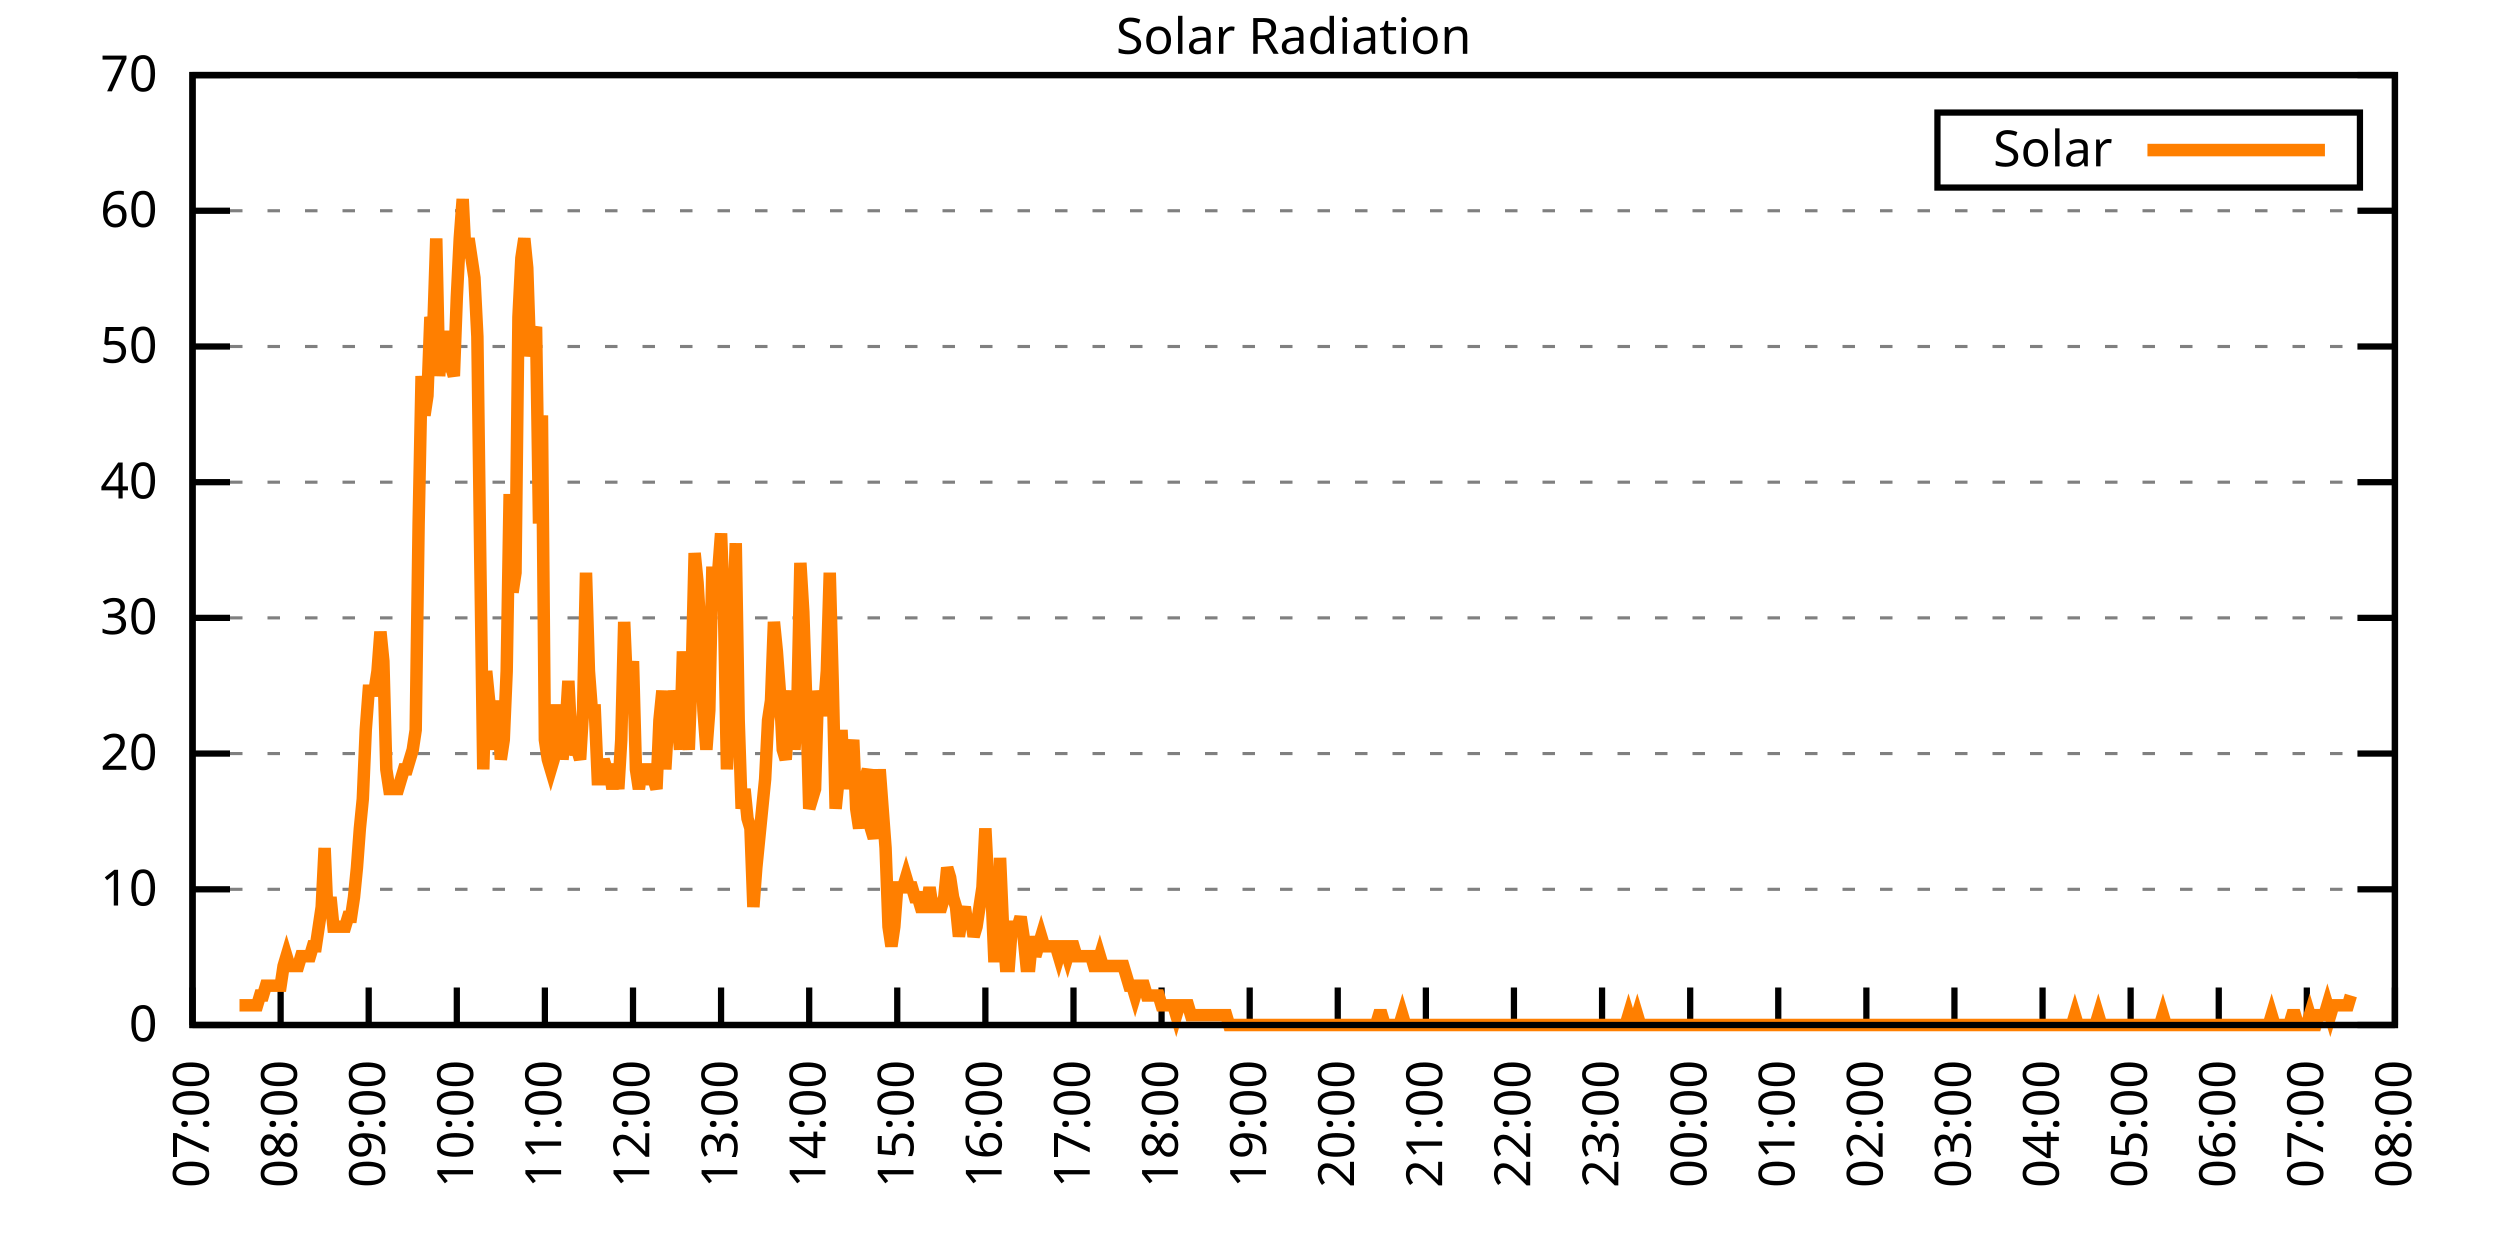
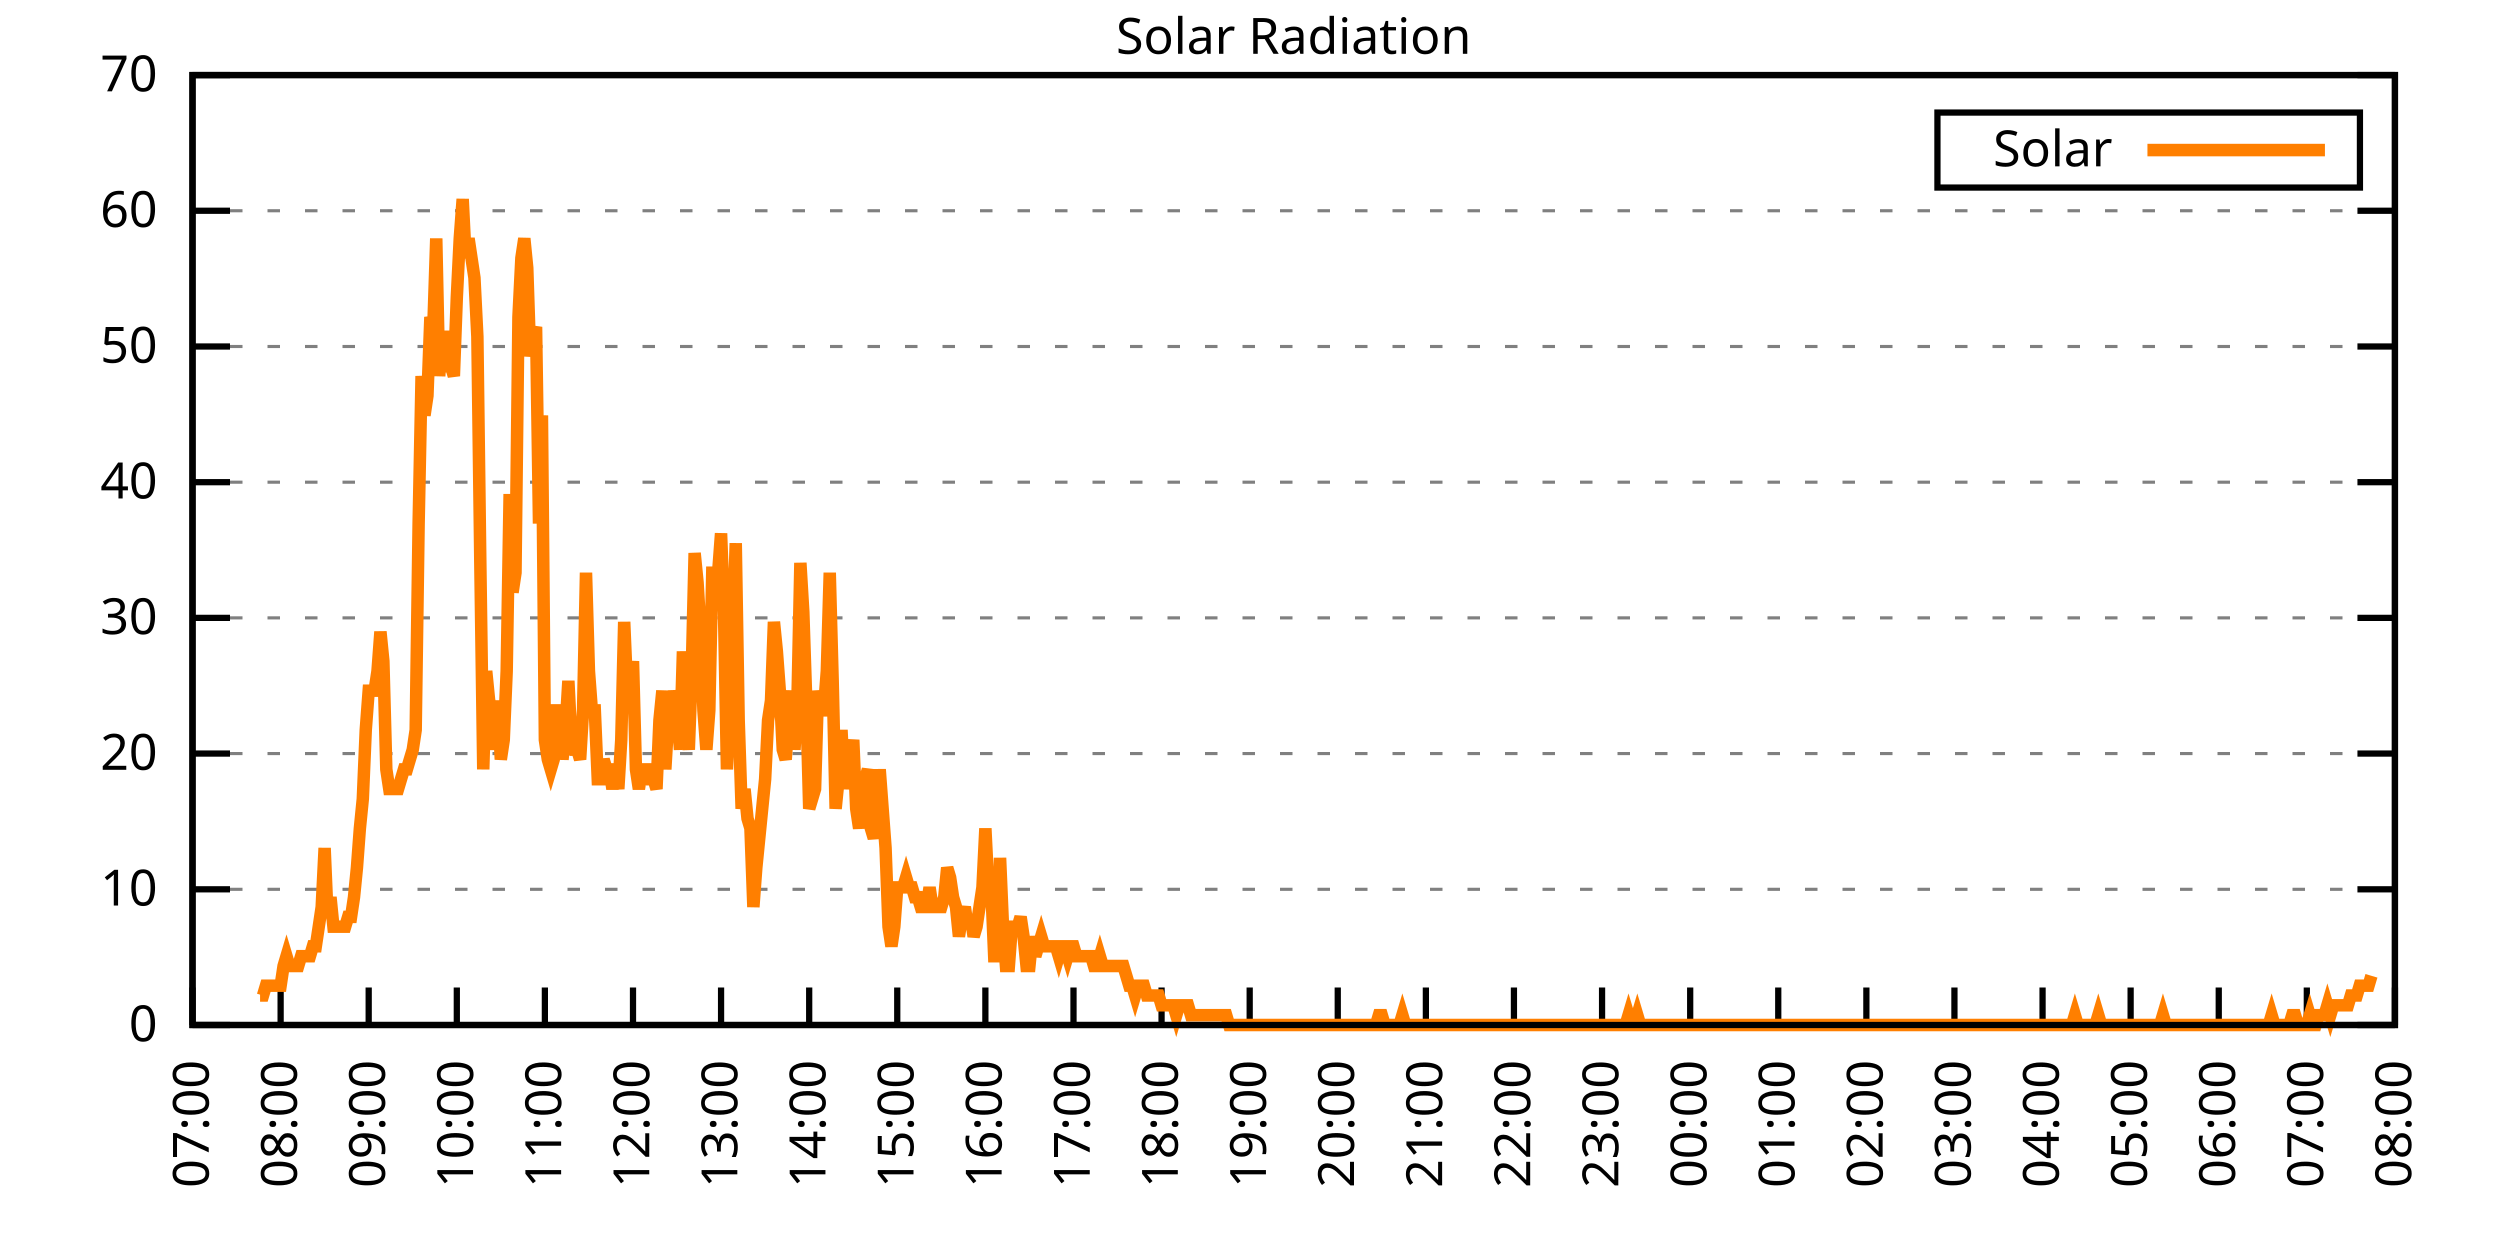
<svg xmlns="http://www.w3.org/2000/svg" xmlns:xlink="http://www.w3.org/1999/xlink" width="400" height="200" viewBox="0 0 400 200">
  <g id="gnuplot_canvas">
    <rect x="0" y="0" width="400" height="200" fill="none" />
    <defs>
      <circle id="gpDot" r="0.5" stroke-width="0.5" stroke="currentColor" />
      <path id="gpPt0" stroke-width="0.333" stroke="currentColor" d="M-1,0 h2 M0,-1 v2" />
      <path id="gpPt1" stroke-width="0.333" stroke="currentColor" d="M-1,-1 L1,1 M1,-1 L-1,1" />
      <path id="gpPt2" stroke-width="0.333" stroke="currentColor" d="M-1,0 L1,0 M0,-1 L0,1 M-1,-1 L1,1 M-1,1 L1,-1" />
      <rect id="gpPt3" stroke-width="0.333" stroke="currentColor" x="-1" y="-1" width="2" height="2" />
      <rect id="gpPt4" stroke-width="0.333" stroke="currentColor" fill="currentColor" x="-1" y="-1" width="2" height="2" />
      <circle id="gpPt5" stroke-width="0.333" stroke="currentColor" cx="0" cy="0" r="1" />
      <use xlink:href="#gpPt5" id="gpPt6" fill="currentColor" stroke="none" />
      <path id="gpPt7" stroke-width="0.333" stroke="currentColor" d="M0,-1.33 L-1.33,0.67 L1.33,0.67 z" />
      <use xlink:href="#gpPt7" id="gpPt8" fill="currentColor" stroke="none" />
      <use xlink:href="#gpPt7" id="gpPt9" stroke="currentColor" transform="rotate(180)" />
      <use xlink:href="#gpPt9" id="gpPt10" fill="currentColor" stroke="none" />
      <use xlink:href="#gpPt3" id="gpPt11" stroke="currentColor" transform="rotate(45)" />
      <use xlink:href="#gpPt11" id="gpPt12" fill="currentColor" stroke="none" />
      <path id="gpPt13" stroke-width="0.333" stroke="currentColor" d="M0,1.330 L1.265,0.411 L0.782,-1.067 L-0.782,-1.076 L-1.265,0.411 z" />
      <use xlink:href="#gpPt13" id="gpPt14" fill="currentColor" stroke="none" />
      <filter id="textbox" filterUnits="objectBoundingBox" x="0" y="0" height="1" width="1">
        <feFlood flood-color="white" flood-opacity="1" result="bgnd" />
        <feComposite in="SourceGraphic" in2="bgnd" operator="atop" />
      </filter>
      <filter id="greybox" filterUnits="objectBoundingBox" x="0" y="0" height="1" width="1">
        <feFlood flood-color="lightgrey" flood-opacity="1" result="grey" />
        <feComposite in="SourceGraphic" in2="grey" operator="atop" />
      </filter>
    </defs>
    <g fill="none" color="white" stroke="currentColor" stroke-width="1.00" stroke-linecap="butt" stroke-linejoin="miter">
</g>
    <g fill="none" color="black" stroke="currentColor" stroke-width="1.00" stroke-linecap="butt" stroke-linejoin="miter">
      <g stroke="none" shape-rendering="crispEdges">
        <polygon fill="rgb(255, 255, 255)" points="30.80,164.00 383.18,164.00 383.18,12.02 30.80,12.02 " />
      </g>
    </g>
    <g fill="none" color="black" stroke="currentColor" stroke-width="1.00" stroke-linecap="butt" stroke-linejoin="miter">
</g>
    <g fill="none" color="black" stroke="black" stroke-width="0.50" stroke-linecap="butt" stroke-linejoin="miter">
</g>
    <g fill="none" color="gray" stroke="currentColor" stroke-width="0.50" stroke-linecap="butt" stroke-linejoin="miter">
      <path stroke="gray" stroke-dasharray="2,4" class="gridline" d="M30.80,164.00 L383.19,164.00  " />
    </g>
    <g fill="none" color="gray" stroke="gray" stroke-width="1.00" stroke-linecap="butt" stroke-linejoin="miter">
</g>
    <g fill="none" color="black" stroke="currentColor" stroke-width="1.00" stroke-linecap="butt" stroke-linejoin="miter">
      <path stroke="black" d="M30.80,164.00 L36.80,164.00 M383.19,164.00 L377.19,164.00  " />
      <g transform="translate(25.20,166.60)" stroke="none" fill="black" font-family="Sans" font-size="8.00" text-anchor="end">
        <text>
          <tspan font-family="Sans"> 0</tspan>
        </text>
      </g>
    </g>
    <g fill="none" color="black" stroke="currentColor" stroke-width="1.00" stroke-linecap="butt" stroke-linejoin="miter">
</g>
    <g fill="none" color="black" stroke="black" stroke-width="0.50" stroke-linecap="butt" stroke-linejoin="miter">
</g>
    <g fill="none" color="gray" stroke="currentColor" stroke-width="0.50" stroke-linecap="butt" stroke-linejoin="miter">
      <path stroke="gray" stroke-dasharray="2,4" class="gridline" d="M30.80,142.29 L383.19,142.29  " />
    </g>
    <g fill="none" color="gray" stroke="gray" stroke-width="1.00" stroke-linecap="butt" stroke-linejoin="miter">
</g>
    <g fill="none" color="black" stroke="currentColor" stroke-width="1.00" stroke-linecap="butt" stroke-linejoin="miter">
      <path stroke="black" d="M30.80,142.29 L36.80,142.29 M383.19,142.29 L377.19,142.29  " />
      <g transform="translate(25.20,144.89)" stroke="none" fill="black" font-family="Sans" font-size="8.00" text-anchor="end">
        <text>
          <tspan font-family="Sans"> 10</tspan>
        </text>
      </g>
    </g>
    <g fill="none" color="black" stroke="currentColor" stroke-width="1.00" stroke-linecap="butt" stroke-linejoin="miter">
</g>
    <g fill="none" color="black" stroke="black" stroke-width="0.50" stroke-linecap="butt" stroke-linejoin="miter">
</g>
    <g fill="none" color="gray" stroke="currentColor" stroke-width="0.50" stroke-linecap="butt" stroke-linejoin="miter">
      <path stroke="gray" stroke-dasharray="2,4" class="gridline" d="M30.80,120.57 L383.19,120.57  " />
    </g>
    <g fill="none" color="gray" stroke="gray" stroke-width="1.00" stroke-linecap="butt" stroke-linejoin="miter">
</g>
    <g fill="none" color="black" stroke="currentColor" stroke-width="1.00" stroke-linecap="butt" stroke-linejoin="miter">
      <path stroke="black" d="M30.80,120.57 L36.80,120.57 M383.19,120.57 L377.19,120.57  " />
      <g transform="translate(25.20,123.17)" stroke="none" fill="black" font-family="Sans" font-size="8.00" text-anchor="end">
        <text>
          <tspan font-family="Sans"> 20</tspan>
        </text>
      </g>
    </g>
    <g fill="none" color="black" stroke="currentColor" stroke-width="1.00" stroke-linecap="butt" stroke-linejoin="miter">
</g>
    <g fill="none" color="black" stroke="black" stroke-width="0.50" stroke-linecap="butt" stroke-linejoin="miter">
</g>
    <g fill="none" color="gray" stroke="currentColor" stroke-width="0.50" stroke-linecap="butt" stroke-linejoin="miter">
      <path stroke="gray" stroke-dasharray="2,4" class="gridline" d="M30.80,98.86 L383.19,98.86  " />
    </g>
    <g fill="none" color="gray" stroke="gray" stroke-width="1.00" stroke-linecap="butt" stroke-linejoin="miter">
</g>
    <g fill="none" color="black" stroke="currentColor" stroke-width="1.00" stroke-linecap="butt" stroke-linejoin="miter">
      <path stroke="black" d="M30.80,98.86 L36.80,98.86 M383.19,98.86 L377.19,98.86  " />
      <g transform="translate(25.20,101.46)" stroke="none" fill="black" font-family="Sans" font-size="8.00" text-anchor="end">
        <text>
          <tspan font-family="Sans"> 30</tspan>
        </text>
      </g>
    </g>
    <g fill="none" color="black" stroke="currentColor" stroke-width="1.00" stroke-linecap="butt" stroke-linejoin="miter">
</g>
    <g fill="none" color="black" stroke="black" stroke-width="0.50" stroke-linecap="butt" stroke-linejoin="miter">
</g>
    <g fill="none" color="gray" stroke="currentColor" stroke-width="0.50" stroke-linecap="butt" stroke-linejoin="miter">
      <path stroke="gray" stroke-dasharray="2,4" class="gridline" d="M30.80,77.15 L383.19,77.15  " />
    </g>
    <g fill="none" color="gray" stroke="gray" stroke-width="1.00" stroke-linecap="butt" stroke-linejoin="miter">
</g>
    <g fill="none" color="black" stroke="currentColor" stroke-width="1.00" stroke-linecap="butt" stroke-linejoin="miter">
      <path stroke="black" d="M30.80,77.15 L36.80,77.15 M383.19,77.15 L377.19,77.15  " />
      <g transform="translate(25.20,79.75)" stroke="none" fill="black" font-family="Sans" font-size="8.00" text-anchor="end">
        <text>
          <tspan font-family="Sans"> 40</tspan>
        </text>
      </g>
    </g>
    <g fill="none" color="black" stroke="currentColor" stroke-width="1.00" stroke-linecap="butt" stroke-linejoin="miter">
</g>
    <g fill="none" color="black" stroke="black" stroke-width="0.50" stroke-linecap="butt" stroke-linejoin="miter">
</g>
    <g fill="none" color="gray" stroke="currentColor" stroke-width="0.50" stroke-linecap="butt" stroke-linejoin="miter">
      <path stroke="gray" stroke-dasharray="2,4" class="gridline" d="M30.80,55.44 L383.19,55.44  " />
    </g>
    <g fill="none" color="gray" stroke="gray" stroke-width="1.00" stroke-linecap="butt" stroke-linejoin="miter">
</g>
    <g fill="none" color="black" stroke="currentColor" stroke-width="1.00" stroke-linecap="butt" stroke-linejoin="miter">
      <path stroke="black" d="M30.80,55.44 L36.80,55.44 M383.19,55.44 L377.19,55.44  " />
      <g transform="translate(25.20,58.04)" stroke="none" fill="black" font-family="Sans" font-size="8.00" text-anchor="end">
        <text>
          <tspan font-family="Sans"> 50</tspan>
        </text>
      </g>
    </g>
    <g fill="none" color="black" stroke="currentColor" stroke-width="1.00" stroke-linecap="butt" stroke-linejoin="miter">
</g>
    <g fill="none" color="black" stroke="black" stroke-width="0.50" stroke-linecap="butt" stroke-linejoin="miter">
</g>
    <g fill="none" color="gray" stroke="currentColor" stroke-width="0.50" stroke-linecap="butt" stroke-linejoin="miter">
      <path stroke="gray" stroke-dasharray="2,4" class="gridline" d="M30.80,33.72 L383.19,33.72  " />
    </g>
    <g fill="none" color="gray" stroke="gray" stroke-width="1.00" stroke-linecap="butt" stroke-linejoin="miter">
</g>
    <g fill="none" color="black" stroke="currentColor" stroke-width="1.00" stroke-linecap="butt" stroke-linejoin="miter">
      <path stroke="black" d="M30.80,33.72 L36.80,33.72 M383.19,33.72 L377.19,33.72  " />
      <g transform="translate(25.20,36.32)" stroke="none" fill="black" font-family="Sans" font-size="8.00" text-anchor="end">
        <text>
          <tspan font-family="Sans"> 60</tspan>
        </text>
      </g>
    </g>
    <g fill="none" color="black" stroke="currentColor" stroke-width="1.00" stroke-linecap="butt" stroke-linejoin="miter">
</g>
    <g fill="none" color="black" stroke="black" stroke-width="0.50" stroke-linecap="butt" stroke-linejoin="miter">
</g>
    <g fill="none" color="gray" stroke="currentColor" stroke-width="0.50" stroke-linecap="butt" stroke-linejoin="miter">
      <path stroke="gray" stroke-dasharray="2,4" class="gridline" d="M30.80,12.01 L383.19,12.01  " />
    </g>
    <g fill="none" color="gray" stroke="gray" stroke-width="1.00" stroke-linecap="butt" stroke-linejoin="miter">
</g>
    <g fill="none" color="black" stroke="currentColor" stroke-width="1.00" stroke-linecap="butt" stroke-linejoin="miter">
      <path stroke="black" d="M30.80,12.01 L36.80,12.01 M383.19,12.01 L377.19,12.01  " />
      <g transform="translate(25.20,14.61)" stroke="none" fill="black" font-family="Sans" font-size="8.00" text-anchor="end">
        <text>
          <tspan font-family="Sans"> 70</tspan>
        </text>
      </g>
    </g>
    <g fill="none" color="black" stroke="currentColor" stroke-width="1.00" stroke-linecap="butt" stroke-linejoin="miter">
      <path stroke="black" d="M30.80,164.00 L30.80,158.00  " />
      <g transform="translate(33.40,169.60) rotate(270.00)" stroke="none" fill="black" font-family="Sans" font-size="8.00" text-anchor="end">
        <text>
          <tspan font-family="Sans">07:00</tspan>
        </text>
      </g>
    </g>
    <g fill="none" color="black" stroke="currentColor" stroke-width="1.00" stroke-linecap="butt" stroke-linejoin="miter">
      <path stroke="black" d="M44.90,164.00 L44.90,158.00  " />
      <g transform="translate(47.50,169.60) rotate(270.00)" stroke="none" fill="black" font-family="Sans" font-size="8.00" text-anchor="end">
        <text>
          <tspan font-family="Sans">08:00</tspan>
        </text>
      </g>
    </g>
    <g fill="none" color="black" stroke="currentColor" stroke-width="1.00" stroke-linecap="butt" stroke-linejoin="miter">
      <path stroke="black" d="M58.99,164.00 L58.99,158.00  " />
      <g transform="translate(61.59,169.60) rotate(270.00)" stroke="none" fill="black" font-family="Sans" font-size="8.00" text-anchor="end">
        <text>
          <tspan font-family="Sans">09:00</tspan>
        </text>
      </g>
    </g>
    <g fill="none" color="black" stroke="currentColor" stroke-width="1.00" stroke-linecap="butt" stroke-linejoin="miter">
      <path stroke="black" d="M73.09,164.00 L73.09,158.00  " />
      <g transform="translate(75.69,169.60) rotate(270.00)" stroke="none" fill="black" font-family="Sans" font-size="8.00" text-anchor="end">
        <text>
          <tspan font-family="Sans">10:00</tspan>
        </text>
      </g>
    </g>
    <g fill="none" color="black" stroke="currentColor" stroke-width="1.00" stroke-linecap="butt" stroke-linejoin="miter">
      <path stroke="black" d="M87.18,164.00 L87.18,158.00  " />
      <g transform="translate(89.78,169.60) rotate(270.00)" stroke="none" fill="black" font-family="Sans" font-size="8.00" text-anchor="end">
        <text>
          <tspan font-family="Sans">11:00</tspan>
        </text>
      </g>
    </g>
    <g fill="none" color="black" stroke="currentColor" stroke-width="1.00" stroke-linecap="butt" stroke-linejoin="miter">
      <path stroke="black" d="M101.28,164.00 L101.28,158.00  " />
      <g transform="translate(103.88,169.60) rotate(270.00)" stroke="none" fill="black" font-family="Sans" font-size="8.00" text-anchor="end">
        <text>
          <tspan font-family="Sans">12:00</tspan>
        </text>
      </g>
    </g>
    <g fill="none" color="black" stroke="currentColor" stroke-width="1.00" stroke-linecap="butt" stroke-linejoin="miter">
      <path stroke="black" d="M115.37,164.00 L115.37,158.00  " />
      <g transform="translate(117.97,169.60) rotate(270.00)" stroke="none" fill="black" font-family="Sans" font-size="8.00" text-anchor="end">
        <text>
          <tspan font-family="Sans">13:00</tspan>
        </text>
      </g>
    </g>
    <g fill="none" color="black" stroke="currentColor" stroke-width="1.00" stroke-linecap="butt" stroke-linejoin="miter">
      <path stroke="black" d="M129.47,164.00 L129.47,158.00  " />
      <g transform="translate(132.07,169.60) rotate(270.00)" stroke="none" fill="black" font-family="Sans" font-size="8.00" text-anchor="end">
        <text>
          <tspan font-family="Sans">14:00</tspan>
        </text>
      </g>
    </g>
    <g fill="none" color="black" stroke="currentColor" stroke-width="1.00" stroke-linecap="butt" stroke-linejoin="miter">
      <path stroke="black" d="M143.56,164.00 L143.56,158.00  " />
      <g transform="translate(146.16,169.60) rotate(270.00)" stroke="none" fill="black" font-family="Sans" font-size="8.00" text-anchor="end">
        <text>
          <tspan font-family="Sans">15:00</tspan>
        </text>
      </g>
    </g>
    <g fill="none" color="black" stroke="currentColor" stroke-width="1.00" stroke-linecap="butt" stroke-linejoin="miter">
      <path stroke="black" d="M157.66,164.00 L157.66,158.00  " />
      <g transform="translate(160.26,169.60) rotate(270.00)" stroke="none" fill="black" font-family="Sans" font-size="8.00" text-anchor="end">
        <text>
          <tspan font-family="Sans">16:00</tspan>
        </text>
      </g>
    </g>
    <g fill="none" color="black" stroke="currentColor" stroke-width="1.00" stroke-linecap="butt" stroke-linejoin="miter">
      <path stroke="black" d="M171.76,164.00 L171.76,158.00  " />
      <g transform="translate(174.36,169.60) rotate(270.00)" stroke="none" fill="black" font-family="Sans" font-size="8.00" text-anchor="end">
        <text>
          <tspan font-family="Sans">17:00</tspan>
        </text>
      </g>
    </g>
    <g fill="none" color="black" stroke="currentColor" stroke-width="1.00" stroke-linecap="butt" stroke-linejoin="miter">
      <path stroke="black" d="M185.85,164.00 L185.85,158.00  " />
      <g transform="translate(188.45,169.60) rotate(270.00)" stroke="none" fill="black" font-family="Sans" font-size="8.00" text-anchor="end">
        <text>
          <tspan font-family="Sans">18:00</tspan>
        </text>
      </g>
    </g>
    <g fill="none" color="black" stroke="currentColor" stroke-width="1.00" stroke-linecap="butt" stroke-linejoin="miter">
      <path stroke="black" d="M199.95,164.00 L199.95,158.00  " />
      <g transform="translate(202.55,169.60) rotate(270.00)" stroke="none" fill="black" font-family="Sans" font-size="8.00" text-anchor="end">
        <text>
          <tspan font-family="Sans">19:00</tspan>
        </text>
      </g>
    </g>
    <g fill="none" color="black" stroke="currentColor" stroke-width="1.00" stroke-linecap="butt" stroke-linejoin="miter">
      <path stroke="black" d="M214.04,164.00 L214.04,158.00  " />
      <g transform="translate(216.64,169.60) rotate(270.00)" stroke="none" fill="black" font-family="Sans" font-size="8.00" text-anchor="end">
        <text>
          <tspan font-family="Sans">20:00</tspan>
        </text>
      </g>
    </g>
    <g fill="none" color="black" stroke="currentColor" stroke-width="1.00" stroke-linecap="butt" stroke-linejoin="miter">
      <path stroke="black" d="M228.14,164.00 L228.14,158.00  " />
      <g transform="translate(230.74,169.60) rotate(270.00)" stroke="none" fill="black" font-family="Sans" font-size="8.00" text-anchor="end">
        <text>
          <tspan font-family="Sans">21:00</tspan>
        </text>
      </g>
    </g>
    <g fill="none" color="black" stroke="currentColor" stroke-width="1.00" stroke-linecap="butt" stroke-linejoin="miter">
      <path stroke="black" d="M242.23,164.00 L242.23,158.00  " />
      <g transform="translate(244.83,169.60) rotate(270.00)" stroke="none" fill="black" font-family="Sans" font-size="8.00" text-anchor="end">
        <text>
          <tspan font-family="Sans">22:00</tspan>
        </text>
      </g>
    </g>
    <g fill="none" color="black" stroke="currentColor" stroke-width="1.00" stroke-linecap="butt" stroke-linejoin="miter">
      <path stroke="black" d="M256.33,164.00 L256.33,158.00  " />
      <g transform="translate(258.93,169.60) rotate(270.00)" stroke="none" fill="black" font-family="Sans" font-size="8.00" text-anchor="end">
        <text>
          <tspan font-family="Sans">23:00</tspan>
        </text>
      </g>
    </g>
    <g fill="none" color="black" stroke="currentColor" stroke-width="1.00" stroke-linecap="butt" stroke-linejoin="miter">
      <path stroke="black" d="M270.43,164.00 L270.43,158.00  " />
      <g transform="translate(273.03,169.60) rotate(270.00)" stroke="none" fill="black" font-family="Sans" font-size="8.00" text-anchor="end">
        <text>
          <tspan font-family="Sans">00:00</tspan>
        </text>
      </g>
    </g>
    <g fill="none" color="black" stroke="currentColor" stroke-width="1.00" stroke-linecap="butt" stroke-linejoin="miter">
      <path stroke="black" d="M284.52,164.00 L284.52,158.00  " />
      <g transform="translate(287.12,169.60) rotate(270.00)" stroke="none" fill="black" font-family="Sans" font-size="8.00" text-anchor="end">
        <text>
          <tspan font-family="Sans">01:00</tspan>
        </text>
      </g>
    </g>
    <g fill="none" color="black" stroke="currentColor" stroke-width="1.00" stroke-linecap="butt" stroke-linejoin="miter">
      <path stroke="black" d="M298.62,164.00 L298.62,158.00  " />
      <g transform="translate(301.22,169.60) rotate(270.00)" stroke="none" fill="black" font-family="Sans" font-size="8.00" text-anchor="end">
        <text>
          <tspan font-family="Sans">02:00</tspan>
        </text>
      </g>
    </g>
    <g fill="none" color="black" stroke="currentColor" stroke-width="1.00" stroke-linecap="butt" stroke-linejoin="miter">
      <path stroke="black" d="M312.71,164.00 L312.71,158.00  " />
      <g transform="translate(315.31,169.60) rotate(270.00)" stroke="none" fill="black" font-family="Sans" font-size="8.00" text-anchor="end">
        <text>
          <tspan font-family="Sans">03:00</tspan>
        </text>
      </g>
    </g>
    <g fill="none" color="black" stroke="currentColor" stroke-width="1.00" stroke-linecap="butt" stroke-linejoin="miter">
      <path stroke="black" d="M326.81,164.00 L326.81,158.00  " />
      <g transform="translate(329.41,169.60) rotate(270.00)" stroke="none" fill="black" font-family="Sans" font-size="8.00" text-anchor="end">
        <text>
          <tspan font-family="Sans">04:00</tspan>
        </text>
      </g>
    </g>
    <g fill="none" color="black" stroke="currentColor" stroke-width="1.00" stroke-linecap="butt" stroke-linejoin="miter">
      <path stroke="black" d="M340.90,164.00 L340.90,158.00  " />
      <g transform="translate(343.50,169.60) rotate(270.00)" stroke="none" fill="black" font-family="Sans" font-size="8.00" text-anchor="end">
        <text>
          <tspan font-family="Sans">05:00</tspan>
        </text>
      </g>
    </g>
    <g fill="none" color="black" stroke="currentColor" stroke-width="1.00" stroke-linecap="butt" stroke-linejoin="miter">
      <path stroke="black" d="M355.00,164.00 L355.00,158.00  " />
      <g transform="translate(357.60,169.60) rotate(270.00)" stroke="none" fill="black" font-family="Sans" font-size="8.00" text-anchor="end">
        <text>
          <tspan font-family="Sans">06:00</tspan>
        </text>
      </g>
    </g>
    <g fill="none" color="black" stroke="currentColor" stroke-width="1.00" stroke-linecap="butt" stroke-linejoin="miter">
      <path stroke="black" d="M369.09,164.00 L369.09,158.00  " />
      <g transform="translate(371.69,169.60) rotate(270.00)" stroke="none" fill="black" font-family="Sans" font-size="8.00" text-anchor="end">
        <text>
          <tspan font-family="Sans">07:00</tspan>
        </text>
      </g>
    </g>
    <g fill="none" color="black" stroke="currentColor" stroke-width="1.00" stroke-linecap="butt" stroke-linejoin="miter">
      <path stroke="black" d="M383.19,164.00 L383.19,158.00  " />
      <g transform="translate(385.79,169.60) rotate(270.00)" stroke="none" fill="black" font-family="Sans" font-size="8.00" text-anchor="end">
        <text>
          <tspan font-family="Sans">08:00</tspan>
        </text>
      </g>
    </g>
    <g fill="none" color="black" stroke="currentColor" stroke-width="1.00" stroke-linecap="butt" stroke-linejoin="miter">
</g>
    <g fill="none" color="black" stroke="currentColor" stroke-width="1.00" stroke-linecap="butt" stroke-linejoin="miter">
      <path stroke="black" d="M30.80,12.01 L30.80,164.00 L383.19,164.00 L383.19,12.01 L30.80,12.01 Z  " />
    </g>
    <g fill="none" color="black" stroke="currentColor" stroke-width="1.00" stroke-linecap="butt" stroke-linejoin="miter">
</g>
    <g fill="none" color="black" stroke="currentColor" stroke-width="1.00" stroke-linecap="butt" stroke-linejoin="miter">
      <path stroke="black" d="M309.99,30.01 L309.99,18.01 L377.59,18.01 L377.59,30.01 L309.99,30.01 Z  " />
    </g>
    <g id="Solar_Radiation_plot_1">
      <g fill="none" color="white" stroke="black" stroke-width="2.00" stroke-linecap="butt" stroke-linejoin="miter">
</g>
      <g fill="none" color="black" stroke="currentColor" stroke-width="2.00" stroke-linecap="butt" stroke-linejoin="miter">
        <g transform="translate(337.99,26.61)" stroke="none" fill="black" font-family="Sans" font-size="8.00" text-anchor="end">
          <text>
            <tspan font-family="Sans">Solar</tspan>
          </text>
        </g>
      </g>
      <g fill="none" color="black" stroke="currentColor" stroke-width="2.00" stroke-linecap="butt" stroke-linejoin="miter">
-         <path stroke="rgb(255, 127,   0)" d="M343.59,24.01 L371.99,24.01 M38.32,160.85 L38.79,160.85 L39.26,160.85 L39.73,160.85 L40.20,160.85 L40.67,160.85   L41.14,160.85 L41.61,159.28 L42.08,159.28 L42.55,157.71 L43.02,157.71 L43.49,157.71 L43.96,157.71 L44.43,157.71   L44.90,157.71 L45.37,154.56 L45.84,152.99 L46.31,154.56 L46.78,154.56 L47.24,154.56 L47.71,154.56 L48.18,152.99   L48.65,152.99 L49.12,152.99 L49.59,152.99 L50.06,151.41 L50.53,151.41 L51.00,148.27 L51.47,145.12 L51.94,135.68   L52.41,146.70 L52.88,143.55 L53.35,148.27 L53.82,148.27 L54.29,148.27 L54.76,148.27 L55.23,148.27 L55.70,146.70   L56.17,146.70 L56.64,143.55 L57.11,138.83 L57.58,132.54 L58.05,127.82 L58.52,116.80 L58.99,110.51 L59.46,110.51   L59.93,110.51 L60.40,107.37 L60.87,101.07 L61.34,105.79 L61.81,123.10 L62.28,126.24 L62.75,126.24 L63.22,126.24   L63.69,126.24 L64.16,124.67 L64.63,123.10 L65.10,123.10 L65.57,121.52 L66.04,119.95 L66.51,116.80 L66.98,83.77   L67.45,60.17 L67.92,66.46 L68.39,63.32 L68.86,50.73 L69.33,52.30 L69.80,38.15 L70.27,60.17 L70.74,53.88   L71.21,53.88 L71.68,58.60 L72.15,58.60 L72.62,60.17 L73.09,47.58 L73.56,38.15 L74.03,31.85 L74.50,41.29   L74.97,38.15 L75.44,41.29 L75.91,44.44 L76.38,53.88 L76.85,90.06 L77.32,123.10 L77.79,107.37 L78.26,112.09   L78.73,113.66 L79.19,119.95 L79.66,112.09 L80.13,121.52 L80.60,118.38 L81.07,107.37 L81.54,79.05 L82.01,94.78   L82.48,91.63 L82.95,50.73 L83.42,41.29 L83.89,38.15 L84.36,42.87 L84.83,57.02 L85.30,53.88 L85.77,52.30   L86.24,83.77 L86.71,66.46 L87.18,118.38 L87.65,121.52 L88.12,123.10 L88.59,121.52 L89.06,113.66 L89.53,113.66   L90.00,121.52 L90.47,116.80 L90.94,108.94 L91.41,118.38 L91.88,119.95 L92.35,119.95 L92.82,121.52 L93.29,113.66   L93.76,91.63 L94.23,107.37 L94.70,113.66 L95.17,113.66 L95.64,124.67 L96.11,124.67 L96.58,121.52 L97.05,123.10   L97.52,123.10 L97.99,126.24 L98.46,123.10 L98.93,126.24 L99.40,118.38 L99.87,99.50 L100.34,110.51 L100.81,110.51   L101.28,105.79 L101.75,123.10 L102.22,126.24 L102.69,123.10 L103.16,123.10 L103.63,123.10 L104.10,124.67 L104.57,124.67   L105.04,126.24 L105.51,115.23 L105.98,110.51 L106.45,123.10 L106.92,115.23 L107.39,116.80 L107.86,110.51 L108.33,113.66   L108.80,119.95 L109.27,104.22 L109.74,115.23 L110.21,119.95 L110.68,107.37 L111.14,88.49 L111.61,93.21 L112.08,101.07   L112.55,113.66 L113.02,119.95 L113.49,113.66 L113.96,91.63 L114.43,91.63 L114.90,91.63 L115.37,85.34 L115.84,97.93   L116.31,123.10 L116.78,110.51 L117.25,101.07 L117.72,86.91 L118.19,115.23 L118.66,129.39 L119.13,126.24 L119.60,130.96   L120.07,132.54 L120.54,145.12 L121.01,138.83 L121.48,134.11 L121.95,129.39 L122.42,124.67 L122.89,115.23 L123.36,112.09   L123.83,99.50 L124.30,104.22 L124.77,110.51 L125.24,119.95 L125.71,121.52 L126.18,115.23 L126.65,110.51 L127.12,119.95   L127.59,112.09 L128.06,90.06 L128.53,97.93 L129.00,112.09 L129.47,129.39 L129.94,127.82 L130.41,126.24 L130.88,110.51   L131.35,113.66 L131.82,113.66 L132.29,107.37 L132.76,91.63 L133.23,108.94 L133.70,129.39 L134.17,124.67 L134.64,116.80   L135.11,126.24 L135.58,121.52 L136.05,121.52 L136.52,118.38 L136.99,129.39 L137.46,132.54 L137.93,126.24 L138.40,124.67   L138.87,123.10 L139.34,132.54 L139.81,134.11 L140.28,130.96 L140.75,123.10 L141.22,129.39 L141.69,135.68 L142.16,148.27   L142.63,151.41 L143.09,148.27 L143.56,141.98 L144.03,141.98 L144.50,141.98 L144.97,140.40 L145.44,141.98 L145.91,141.98   L146.38,143.55 L146.85,143.55 L147.32,145.12 L147.79,145.12 L148.26,145.12 L148.73,141.98 L149.20,145.12 L149.67,145.12   L150.14,145.12 L150.61,145.12 L151.08,143.55 L151.55,138.83 L152.02,140.40 L152.49,143.55 L152.96,145.12 L153.43,149.84   L153.90,146.70 L154.37,145.12 L154.84,148.27 L155.31,146.70 L155.78,149.84 L156.25,148.27 L156.72,145.12 L157.19,141.98   L157.66,132.54 L158.13,141.98 L158.60,141.98 L159.07,152.99 L159.54,152.99 L160.01,137.26 L160.48,148.27 L160.95,154.56   L161.42,154.56 L161.89,148.27 L162.36,148.27 L162.83,148.27 L163.30,146.70 L163.77,149.84 L164.24,154.56 L164.71,154.56   L165.18,149.84 L165.65,152.99 L166.12,151.41 L166.59,149.84 L167.06,151.41 L167.53,151.41 L168.00,151.41 L168.47,151.41   L168.94,151.41 L169.41,152.99 L169.88,151.41 L170.35,151.41 L170.82,152.99 L171.29,151.41 L171.76,151.41 L172.23,152.99   L172.70,152.99 L173.17,152.99 L173.64,152.99 L174.11,152.99 L174.58,152.99 L175.04,154.56 L175.51,154.56 L175.98,152.99   L176.45,154.56 L176.92,154.56 L177.39,154.56 L177.86,154.56 L178.33,154.56 L178.80,154.56 L179.27,154.56 L179.74,154.56   L180.21,156.13 L180.68,157.71 L181.15,157.71 L181.62,159.28 L182.09,157.71 L182.56,157.71 L183.03,157.71 L183.50,159.28   L183.97,159.28 L184.44,159.28 L184.91,159.28 L185.38,159.28 L185.85,160.85 L186.32,160.85 L186.79,160.85 L187.26,160.85   L187.73,160.85 L188.20,162.43 L188.67,160.85 L189.14,160.85 L189.61,160.85 L190.08,160.85 L190.55,162.43 L191.02,162.43   L191.49,162.43 L191.96,162.43 L192.43,162.43 L192.90,162.43 L193.37,162.43 L193.84,162.43 L194.31,162.43 L194.78,162.43   L195.25,162.43 L195.72,162.43 L196.19,162.43 L196.66,164.00 L197.13,164.00 L197.60,164.00 L198.07,164.00 L198.54,164.00   L199.01,164.00 L199.48,164.00 L199.95,164.00 L200.42,164.00 L200.89,164.00 L201.36,164.00 L201.83,164.00 L202.30,164.00   L202.77,164.00 L203.24,164.00 L203.71,164.00 L204.18,164.00 L204.65,164.00 L205.12,164.00 L205.59,164.00 L206.06,164.00   L206.53,164.00 L207.00,164.00 L207.46,164.00 L207.93,164.00 L208.40,164.00 L208.87,164.00 L209.34,164.00 L209.81,164.00   L210.28,164.00 L210.75,164.00 L211.22,164.00 L211.69,164.00 L212.16,164.00 L212.63,164.00 L213.10,164.00 L213.57,164.00   L214.04,164.00 L214.51,164.00 L214.98,164.00 L215.45,164.00 L215.92,164.00 L216.39,164.00 L216.86,164.00 L217.33,164.00   L217.80,164.00 L218.27,164.00 L218.74,164.00 L219.21,164.00 L219.68,164.00 L220.15,164.00 L220.62,162.43 L221.09,162.43   L221.56,164.00 L222.03,164.00 L222.50,164.00 L222.97,164.00 L223.44,164.00 L223.91,164.00 L224.38,162.43 L224.85,164.00   L225.32,164.00 L225.79,164.00 L226.26,164.00 L226.73,164.00 L227.20,164.00 L227.67,164.00 L228.14,164.00 L228.61,164.00   L229.08,164.00 L229.55,164.00 L230.02,164.00 L230.49,164.00 L230.96,164.00 L231.43,164.00 L231.90,164.00 L232.37,164.00   L232.84,164.00 L233.31,164.00 L233.78,164.00 L234.25,164.00 L234.72,164.00 L235.19,164.00 L235.66,164.00 L236.13,164.00   L236.60,164.00 L237.07,164.00 L237.54,164.00 L238.01,164.00 L238.48,164.00 L238.95,164.00 L239.41,164.00 L239.88,164.00   L240.35,164.00 L240.82,164.00 L241.29,164.00 L241.76,164.00 L242.23,164.00 L242.70,164.00 L243.17,164.00 L243.64,164.00   L244.11,164.00 L244.58,164.00 L245.05,164.00 L245.52,164.00 L245.99,164.00 L246.46,164.00 L246.93,164.00 L247.40,164.00   L247.87,164.00 L248.34,164.00 L248.81,164.00 L249.28,164.00 L249.75,164.00 L250.22,164.00 L250.69,164.00 L251.16,164.00   L251.63,164.00 L252.10,164.00 L252.57,164.00 L253.04,164.00 L253.51,164.00 L253.98,164.00 L254.45,164.00 L254.92,164.00   L255.39,164.00 L255.86,164.00 L256.33,164.00 L256.80,164.00 L257.27,164.00 L257.74,164.00 L258.21,164.00 L258.68,164.00   L259.15,164.00 L259.62,164.00 L260.09,164.00 L260.56,162.43 L261.03,164.00 L261.50,164.00 L261.97,162.43 L262.44,164.00   L262.91,164.00 L263.38,164.00 L263.85,164.00 L264.32,164.00 L264.79,164.00 L265.26,164.00 L265.73,164.00 L266.20,164.00   L266.67,164.00 L267.14,164.00 L267.61,164.00 L268.08,164.00 L268.55,164.00 L269.02,164.00 L269.49,164.00 L269.96,164.00   L270.43,164.00 L270.90,164.00 L271.36,164.00 L271.83,164.00 L272.30,164.00 L272.77,164.00 L273.24,164.00 L273.71,164.00   L274.18,164.00 L274.65,164.00 L275.12,164.00 L275.59,164.00 L276.06,164.00 L276.53,164.00 L277.00,164.00 L277.47,164.00   L277.94,164.00 L278.41,164.00 L278.88,164.00 L279.35,164.00 L279.82,164.00 L280.29,164.00 L280.76,164.00 L281.23,164.00   L281.70,164.00 L282.17,164.00 L282.64,164.00 L283.11,164.00 L283.58,164.00 L284.05,164.00 L284.52,164.00 L284.99,164.00   L285.46,164.00 L285.93,164.00 L286.40,164.00 L286.87,164.00 L287.34,164.00 L287.81,164.00 L288.28,164.00 L288.75,164.00   L289.22,164.00 L289.69,164.00 L290.16,164.00 L290.63,164.00 L291.10,164.00 L291.57,164.00 L292.04,164.00 L292.51,164.00   L292.98,164.00 L293.45,164.00 L293.92,164.00 L294.39,164.00 L294.86,164.00 L295.33,164.00 L295.80,164.00 L296.27,164.00   L296.74,164.00 L297.21,164.00 L297.68,164.00 L298.15,164.00 L298.62,164.00 L299.09,164.00 L299.56,164.00 L300.03,164.00   L300.50,164.00 L300.97,164.00 L301.44,164.00 L301.91,164.00 L302.38,164.00 L302.85,164.00 L303.31,164.00 L303.78,164.00   L304.25,164.00 L304.72,164.00 L305.19,164.00 L305.66,164.00 L306.13,164.00 L306.60,164.00 L307.07,164.00 L307.54,164.00   L308.01,164.00 L308.48,164.00 L308.95,164.00 L309.42,164.00 L309.89,164.00 L310.36,164.00 L310.83,164.00 L311.30,164.00   L311.77,164.00 L312.24,164.00 L312.71,164.00 L313.18,164.00 L313.65,164.00 L314.12,164.00 L314.59,164.00 L315.06,164.00   L315.53,164.00 L316.00,164.00 L316.47,164.00 L316.94,164.00 L317.41,164.00 L317.88,164.00 L318.35,164.00 L318.82,164.00   L319.29,164.00 L319.76,164.00 L320.23,164.00 L320.70,164.00 L321.17,164.00 L321.64,164.00 L322.11,164.00 L322.58,164.00   L323.05,164.00 L323.52,164.00 L323.99,164.00 L324.46,164.00 L324.93,164.00 L325.40,164.00 L325.87,164.00 L326.34,164.00   L326.81,164.00 L327.28,164.00 L327.75,164.00 L328.22,164.00 L328.69,164.00 L329.16,164.00 L329.63,164.00 L330.10,164.00   L330.57,164.00 L331.04,164.00 L331.51,164.00 L331.98,162.43 L332.45,164.00 L332.92,164.00 L333.39,164.00 L333.86,164.00   L334.33,164.00 L334.80,164.00 L335.26,164.00 L335.73,162.43 L336.20,164.00 L336.67,164.00 L337.14,164.00 L337.61,164.00   L338.08,164.00 L338.55,164.00 L339.02,164.00 L339.49,164.00 L339.96,164.00 L340.43,164.00 L340.90,164.00 L341.37,164.00   L341.84,164.00 L342.31,164.00 L342.78,164.00 L343.25,164.00 L343.72,164.00 L344.19,164.00 L344.66,164.00 L345.13,164.00   L345.60,164.00 L346.07,162.43 L346.54,164.00 L347.01,164.00 L347.48,164.00 L347.95,164.00 L348.42,164.00 L348.89,164.00   L349.36,164.00 L349.83,164.00 L350.30,164.00 L350.77,164.00 L351.24,164.00 L351.71,164.00 L352.18,164.00 L352.65,164.00   L353.12,164.00 L353.59,164.00 L354.06,164.00 L354.53,164.00 L355.00,164.00 L355.47,164.00 L355.94,164.00 L356.41,164.00   L356.88,164.00 L357.35,164.00 L357.82,164.00 L358.29,164.00 L358.76,164.00 L359.23,164.00 L359.70,164.00 L360.17,164.00   L360.64,164.00 L361.11,164.00 L361.58,164.00 L362.05,164.00 L362.52,164.00 L362.99,164.00 L363.46,162.43 L363.93,164.00   L364.40,164.00 L364.87,164.00 L365.34,164.00 L365.81,164.00 L366.28,164.00 L366.75,162.43 L367.21,162.43 L367.68,164.00   L368.15,164.00 L368.62,164.00 L369.09,164.00 L369.56,162.43 L370.03,164.00 L370.50,164.00 L370.97,162.43 L371.44,162.43   L371.91,162.43 L372.38,160.85 L372.85,162.43 L373.32,160.85 L373.79,160.85 L374.26,160.85 L374.73,160.85 L375.20,160.85   L375.67,160.85 L376.14,159.28  " />
+         <path stroke="rgb(255, 127,   0)" d="M343.59,24.01 L371.99,24.01 M41.61,159.28 L42.08,159.28 L42.55,157.71 L43.02,157.71 L43.49,157.71 L43.96,157.71   L44.43,157.71 L44.90,157.71 L45.37,154.56 L45.84,152.99 L46.31,154.56 L46.78,154.56 L47.24,154.56 L47.71,154.56   L48.18,152.99 L48.65,152.99 L49.12,152.99 L49.59,152.99 L50.06,151.41 L50.53,151.41 L51.00,148.27 L51.47,145.12   L51.94,135.68 L52.41,146.70 L52.88,143.55 L53.35,148.27 L53.82,148.27 L54.29,148.27 L54.76,148.27 L55.23,148.27   L55.70,146.70 L56.17,146.70 L56.64,143.55 L57.11,138.83 L57.58,132.54 L58.05,127.82 L58.52,116.80 L58.99,110.51   L59.46,110.51 L59.93,110.51 L60.40,107.37 L60.87,101.07 L61.34,105.79 L61.81,123.10 L62.28,126.24 L62.75,126.24   L63.22,126.24 L63.69,126.24 L64.16,124.67 L64.63,123.10 L65.10,123.10 L65.57,121.52 L66.04,119.95 L66.51,116.80   L66.98,83.77 L67.45,60.17 L67.92,66.46 L68.39,63.32 L68.86,50.73 L69.33,52.30 L69.80,38.15 L70.27,60.17   L70.74,53.88 L71.21,53.88 L71.68,58.60 L72.15,58.60 L72.62,60.17 L73.09,47.58 L73.56,38.15 L74.03,31.85   L74.50,41.29 L74.97,38.15 L75.44,41.29 L75.91,44.44 L76.38,53.88 L76.85,90.06 L77.32,123.10 L77.79,107.37   L78.26,112.09 L78.73,113.66 L79.19,119.95 L79.66,112.09 L80.13,121.52 L80.60,118.38 L81.07,107.37 L81.54,79.05   L82.01,94.78 L82.48,91.63 L82.95,50.73 L83.42,41.29 L83.89,38.15 L84.36,42.87 L84.83,57.02 L85.30,53.88   L85.77,52.30 L86.24,83.77 L86.71,66.46 L87.18,118.38 L87.65,121.52 L88.12,123.10 L88.59,121.52 L89.06,113.66   L89.53,113.66 L90.00,121.52 L90.47,116.80 L90.94,108.94 L91.41,118.38 L91.88,119.95 L92.35,119.95 L92.82,121.52   L93.29,113.66 L93.76,91.63 L94.23,107.37 L94.70,113.66 L95.17,113.66 L95.64,124.67 L96.11,124.67 L96.58,121.52   L97.05,123.10 L97.52,123.10 L97.99,126.24 L98.46,123.10 L98.93,126.24 L99.40,118.38 L99.87,99.50 L100.34,110.51   L100.81,110.51 L101.28,105.79 L101.75,123.10 L102.22,126.24 L102.69,123.10 L103.16,123.10 L103.63,123.10 L104.10,124.67   L104.57,124.67 L105.04,126.24 L105.51,115.23 L105.98,110.51 L106.45,123.10 L106.92,115.23 L107.39,116.80 L107.86,110.51   L108.33,113.66 L108.80,119.95 L109.27,104.22 L109.74,115.23 L110.21,119.95 L110.68,107.37 L111.14,88.49 L111.61,93.21   L112.08,101.07 L112.55,113.66 L113.02,119.95 L113.49,113.66 L113.96,91.63 L114.43,91.63 L114.90,91.63 L115.37,85.34   L115.84,97.93 L116.31,123.10 L116.78,110.51 L117.25,101.07 L117.72,86.91 L118.19,115.23 L118.66,129.39 L119.13,126.24   L119.60,130.96 L120.07,132.54 L120.54,145.12 L121.01,138.83 L121.48,134.11 L121.95,129.39 L122.42,124.67 L122.89,115.23   L123.36,112.09 L123.83,99.50 L124.30,104.22 L124.77,110.51 L125.24,119.95 L125.71,121.52 L126.18,115.23 L126.65,110.51   L127.12,119.95 L127.59,112.09 L128.06,90.06 L128.53,97.93 L129.00,112.09 L129.47,129.39 L129.94,127.82 L130.41,126.24   L130.88,110.51 L131.35,113.66 L131.82,113.66 L132.29,107.37 L132.76,91.63 L133.23,108.94 L133.70,129.39 L134.17,124.67   L134.64,116.80 L135.11,126.24 L135.58,121.52 L136.05,121.52 L136.52,118.38 L136.99,129.39 L137.46,132.54 L137.93,126.24   L138.40,124.67 L138.87,123.10 L139.34,132.54 L139.81,134.11 L140.28,130.96 L140.75,123.10 L141.22,129.39 L141.69,135.68   L142.16,148.27 L142.63,151.41 L143.09,148.27 L143.56,141.98 L144.03,141.98 L144.50,141.98 L144.97,140.40 L145.44,141.98   L145.91,141.98 L146.38,143.55 L146.85,143.55 L147.32,145.12 L147.79,145.12 L148.26,145.12 L148.73,141.98 L149.20,145.12   L149.67,145.12 L150.14,145.12 L150.61,145.12 L151.08,143.55 L151.55,138.83 L152.02,140.40 L152.49,143.55 L152.96,145.12   L153.43,149.84 L153.90,146.70 L154.37,145.12 L154.84,148.27 L155.31,146.70 L155.78,149.84 L156.25,148.27 L156.72,145.12   L157.19,141.98 L157.66,132.54 L158.13,141.98 L158.60,141.98 L159.07,152.99 L159.54,152.99 L160.01,137.26 L160.48,148.27   L160.95,154.56 L161.42,154.56 L161.89,148.27 L162.36,148.27 L162.83,148.27 L163.30,146.70 L163.77,149.84 L164.24,154.56   L164.71,154.56 L165.18,149.84 L165.65,152.99 L166.12,151.41 L166.59,149.84 L167.06,151.41 L167.53,151.41 L168.00,151.41   L168.47,151.41 L168.94,151.41 L169.41,152.99 L169.88,151.41 L170.35,151.41 L170.82,152.99 L171.29,151.41 L171.76,151.41   L172.23,152.99 L172.70,152.99 L173.17,152.99 L173.64,152.99 L174.11,152.99 L174.58,152.99 L175.04,154.56 L175.51,154.56   L175.98,152.99 L176.45,154.56 L176.92,154.56 L177.39,154.56 L177.86,154.56 L178.33,154.56 L178.80,154.56 L179.27,154.56   L179.74,154.56 L180.21,156.13 L180.68,157.71 L181.15,157.71 L181.62,159.28 L182.09,157.71 L182.56,157.71 L183.03,157.71   L183.50,159.28 L183.97,159.28 L184.44,159.28 L184.91,159.28 L185.38,159.28 L185.85,160.85 L186.32,160.85 L186.79,160.85   L187.26,160.85 L187.73,160.85 L188.20,162.43 L188.67,160.85 L189.14,160.85 L189.61,160.85 L190.08,160.85 L190.55,162.43   L191.02,162.43 L191.49,162.43 L191.96,162.43 L192.43,162.43 L192.90,162.43 L193.37,162.43 L193.84,162.43 L194.31,162.43   L194.78,162.43 L195.25,162.43 L195.72,162.43 L196.19,162.43 L196.66,164.00 L197.13,164.00 L197.60,164.00 L198.07,164.00   L198.54,164.00 L199.01,164.00 L199.48,164.00 L199.95,164.00 L200.42,164.00 L200.89,164.00 L201.36,164.00 L201.83,164.00   L202.30,164.00 L202.77,164.00 L203.24,164.00 L203.71,164.00 L204.18,164.00 L204.65,164.00 L205.12,164.00 L205.59,164.00   L206.06,164.00 L206.53,164.00 L207.00,164.00 L207.46,164.00 L207.93,164.00 L208.40,164.00 L208.87,164.00 L209.34,164.00   L209.81,164.00 L210.28,164.00 L210.75,164.00 L211.22,164.00 L211.69,164.00 L212.16,164.00 L212.63,164.00 L213.10,164.00   L213.57,164.00 L214.04,164.00 L214.51,164.00 L214.98,164.00 L215.45,164.00 L215.92,164.00 L216.39,164.00 L216.86,164.00   L217.33,164.00 L217.80,164.00 L218.27,164.00 L218.74,164.00 L219.21,164.00 L219.68,164.00 L220.15,164.00 L220.62,162.43   L221.09,162.43 L221.56,164.00 L222.03,164.00 L222.50,164.00 L222.97,164.00 L223.44,164.00 L223.91,164.00 L224.38,162.43   L224.85,164.00 L225.32,164.00 L225.79,164.00 L226.26,164.00 L226.73,164.00 L227.20,164.00 L227.67,164.00 L228.14,164.00   L228.61,164.00 L229.08,164.00 L229.55,164.00 L230.02,164.00 L230.49,164.00 L230.96,164.00 L231.43,164.00 L231.90,164.00   L232.37,164.00 L232.84,164.00 L233.31,164.00 L233.78,164.00 L234.25,164.00 L234.72,164.00 L235.19,164.00 L235.66,164.00   L236.13,164.00 L236.60,164.00 L237.07,164.00 L237.54,164.00 L238.01,164.00 L238.48,164.00 L238.95,164.00 L239.41,164.00   L239.88,164.00 L240.35,164.00 L240.82,164.00 L241.29,164.00 L241.76,164.00 L242.23,164.00 L242.70,164.00 L243.17,164.00   L243.64,164.00 L244.11,164.00 L244.58,164.00 L245.05,164.00 L245.52,164.00 L245.99,164.00 L246.46,164.00 L246.93,164.00   L247.40,164.00 L247.87,164.00 L248.34,164.00 L248.81,164.00 L249.28,164.00 L249.75,164.00 L250.22,164.00 L250.69,164.00   L251.16,164.00 L251.63,164.00 L252.10,164.00 L252.57,164.00 L253.04,164.00 L253.51,164.00 L253.98,164.00 L254.45,164.00   L254.92,164.00 L255.39,164.00 L255.86,164.00 L256.33,164.00 L256.80,164.00 L257.27,164.00 L257.74,164.00 L258.21,164.00   L258.68,164.00 L259.15,164.00 L259.62,164.00 L260.09,164.00 L260.56,162.43 L261.03,164.00 L261.50,164.00 L261.97,162.43   L262.44,164.00 L262.91,164.00 L263.38,164.00 L263.85,164.00 L264.32,164.00 L264.79,164.00 L265.26,164.00 L265.73,164.00   L266.20,164.00 L266.67,164.00 L267.14,164.00 L267.61,164.00 L268.08,164.00 L268.55,164.00 L269.02,164.00 L269.49,164.00   L269.96,164.00 L270.43,164.00 L270.90,164.00 L271.36,164.00 L271.83,164.00 L272.30,164.00 L272.77,164.00 L273.24,164.00   L273.71,164.00 L274.18,164.00 L274.65,164.00 L275.12,164.00 L275.59,164.00 L276.06,164.00 L276.53,164.00 L277.00,164.00   L277.47,164.00 L277.94,164.00 L278.41,164.00 L278.88,164.00 L279.35,164.00 L279.82,164.00 L280.29,164.00 L280.76,164.00   L281.23,164.00 L281.70,164.00 L282.17,164.00 L282.64,164.00 L283.11,164.00 L283.58,164.00 L284.05,164.00 L284.52,164.00   L284.99,164.00 L285.46,164.00 L285.93,164.00 L286.40,164.00 L286.87,164.00 L287.34,164.00 L287.81,164.00 L288.28,164.00   L288.75,164.00 L289.22,164.00 L289.69,164.00 L290.16,164.00 L290.63,164.00 L291.10,164.00 L291.57,164.00 L292.04,164.00   L292.51,164.00 L292.98,164.00 L293.45,164.00 L293.92,164.00 L294.39,164.00 L294.86,164.00 L295.33,164.00 L295.80,164.00   L296.27,164.00 L296.74,164.00 L297.21,164.00 L297.68,164.00 L298.15,164.00 L298.62,164.00 L299.09,164.00 L299.56,164.00   L300.03,164.00 L300.50,164.00 L300.97,164.00 L301.44,164.00 L301.91,164.00 L302.38,164.00 L302.85,164.00 L303.31,164.00   L303.78,164.00 L304.25,164.00 L304.72,164.00 L305.19,164.00 L305.66,164.00 L306.13,164.00 L306.60,164.00 L307.07,164.00   L307.54,164.00 L308.01,164.00 L308.48,164.00 L308.95,164.00 L309.42,164.00 L309.89,164.00 L310.36,164.00 L310.83,164.00   L311.30,164.00 L311.77,164.00 L312.24,164.00 L312.71,164.00 L313.18,164.00 L313.65,164.00 L314.12,164.00 L314.59,164.00   L315.06,164.00 L315.53,164.00 L316.00,164.00 L316.47,164.00 L316.94,164.00 L317.41,164.00 L317.88,164.00 L318.35,164.00   L318.82,164.00 L319.29,164.00 L319.76,164.00 L320.23,164.00 L320.70,164.00 L321.17,164.00 L321.64,164.00 L322.11,164.00   L322.58,164.00 L323.05,164.00 L323.52,164.00 L323.99,164.00 L324.46,164.00 L324.93,164.00 L325.40,164.00 L325.87,164.00   L326.34,164.00 L326.81,164.00 L327.28,164.00 L327.75,164.00 L328.22,164.00 L328.69,164.00 L329.16,164.00 L329.63,164.00   L330.10,164.00 L330.57,164.00 L331.04,164.00 L331.51,164.00 L331.98,162.43 L332.45,164.00 L332.92,164.00 L333.39,164.00   L333.86,164.00 L334.33,164.00 L334.80,164.00 L335.26,164.00 L335.73,162.43 L336.20,164.00 L336.67,164.00 L337.14,164.00   L337.61,164.00 L338.08,164.00 L338.55,164.00 L339.02,164.00 L339.49,164.00 L339.96,164.00 L340.43,164.00 L340.90,164.00   L341.37,164.00 L341.84,164.00 L342.31,164.00 L342.78,164.00 L343.25,164.00 L343.72,164.00 L344.19,164.00 L344.66,164.00   L345.13,164.00 L345.60,164.00 L346.07,162.43 L346.54,164.00 L347.01,164.00 L347.48,164.00 L347.95,164.00 L348.42,164.00   L348.89,164.00 L349.36,164.00 L349.83,164.00 L350.30,164.00 L350.77,164.00 L351.24,164.00 L351.71,164.00 L352.18,164.00   L352.65,164.00 L353.12,164.00 L353.59,164.00 L354.06,164.00 L354.53,164.00 L355.00,164.00 L355.47,164.00 L355.94,164.00   L356.41,164.00 L356.88,164.00 L357.35,164.00 L357.82,164.00 L358.29,164.00 L358.76,164.00 L359.23,164.00 L359.70,164.00   L360.17,164.00 L360.64,164.00 L361.11,164.00 L361.58,164.00 L362.05,164.00 L362.52,164.00 L362.99,164.00 L363.46,162.43   L363.93,164.00 L364.40,164.00 L364.87,164.00 L365.34,164.00 L365.81,164.00 L366.28,164.00 L366.75,162.43 L367.21,162.43   L367.68,164.00 L368.15,164.00 L368.62,164.00 L369.09,164.00 L369.56,162.43 L370.03,164.00 L370.50,164.00 L370.97,162.43   L371.44,162.43 L371.91,162.43 L372.38,160.85 L372.85,162.43 L373.32,160.85 L373.79,160.85 L374.26,160.85 L374.73,160.85   L375.20,160.85 L375.67,160.85 L376.14,159.28 L376.61,159.28 L377.08,159.28 L377.55,157.71 L378.02,157.71 L378.49,157.71   L378.96,157.71 L379.43,156.13  " />
      </g>
    </g>
    <g fill="none" color="black" stroke="currentColor" stroke-width="2.00" stroke-linecap="butt" stroke-linejoin="miter">
</g>
    <g fill="none" color="black" stroke="black" stroke-width="1.00" stroke-linecap="butt" stroke-linejoin="miter">
</g>
    <g fill="none" color="black" stroke="currentColor" stroke-width="1.00" stroke-linecap="butt" stroke-linejoin="miter">
      <path stroke="black" d="M30.80,12.01 L30.80,164.00 L383.19,164.00 L383.19,12.01 L30.80,12.01 Z  " />
      <g transform="translate(6.80,88.01) rotate(270.00)" stroke="none" fill="black" font-family="Sans" font-size="8.00" text-anchor="middle">
        <text />
      </g>
    </g>
    <g fill="none" color="black" stroke="currentColor" stroke-width="1.00" stroke-linecap="butt" stroke-linejoin="miter">
</g>
    <g fill="none" color="black" stroke="currentColor" stroke-width="1.00" stroke-linecap="butt" stroke-linejoin="miter">
      <g transform="translate(206.99,8.61)" stroke="none" fill="black" font-family="Sans" font-size="8.00" text-anchor="middle">
        <text>
          <tspan font-family="Sans">Solar Radiation</tspan>
        </text>
      </g>
    </g>
    <g fill="none" color="black" stroke="currentColor" stroke-width="1.00" stroke-linecap="butt" stroke-linejoin="miter">
</g>
  </g>
</svg>
